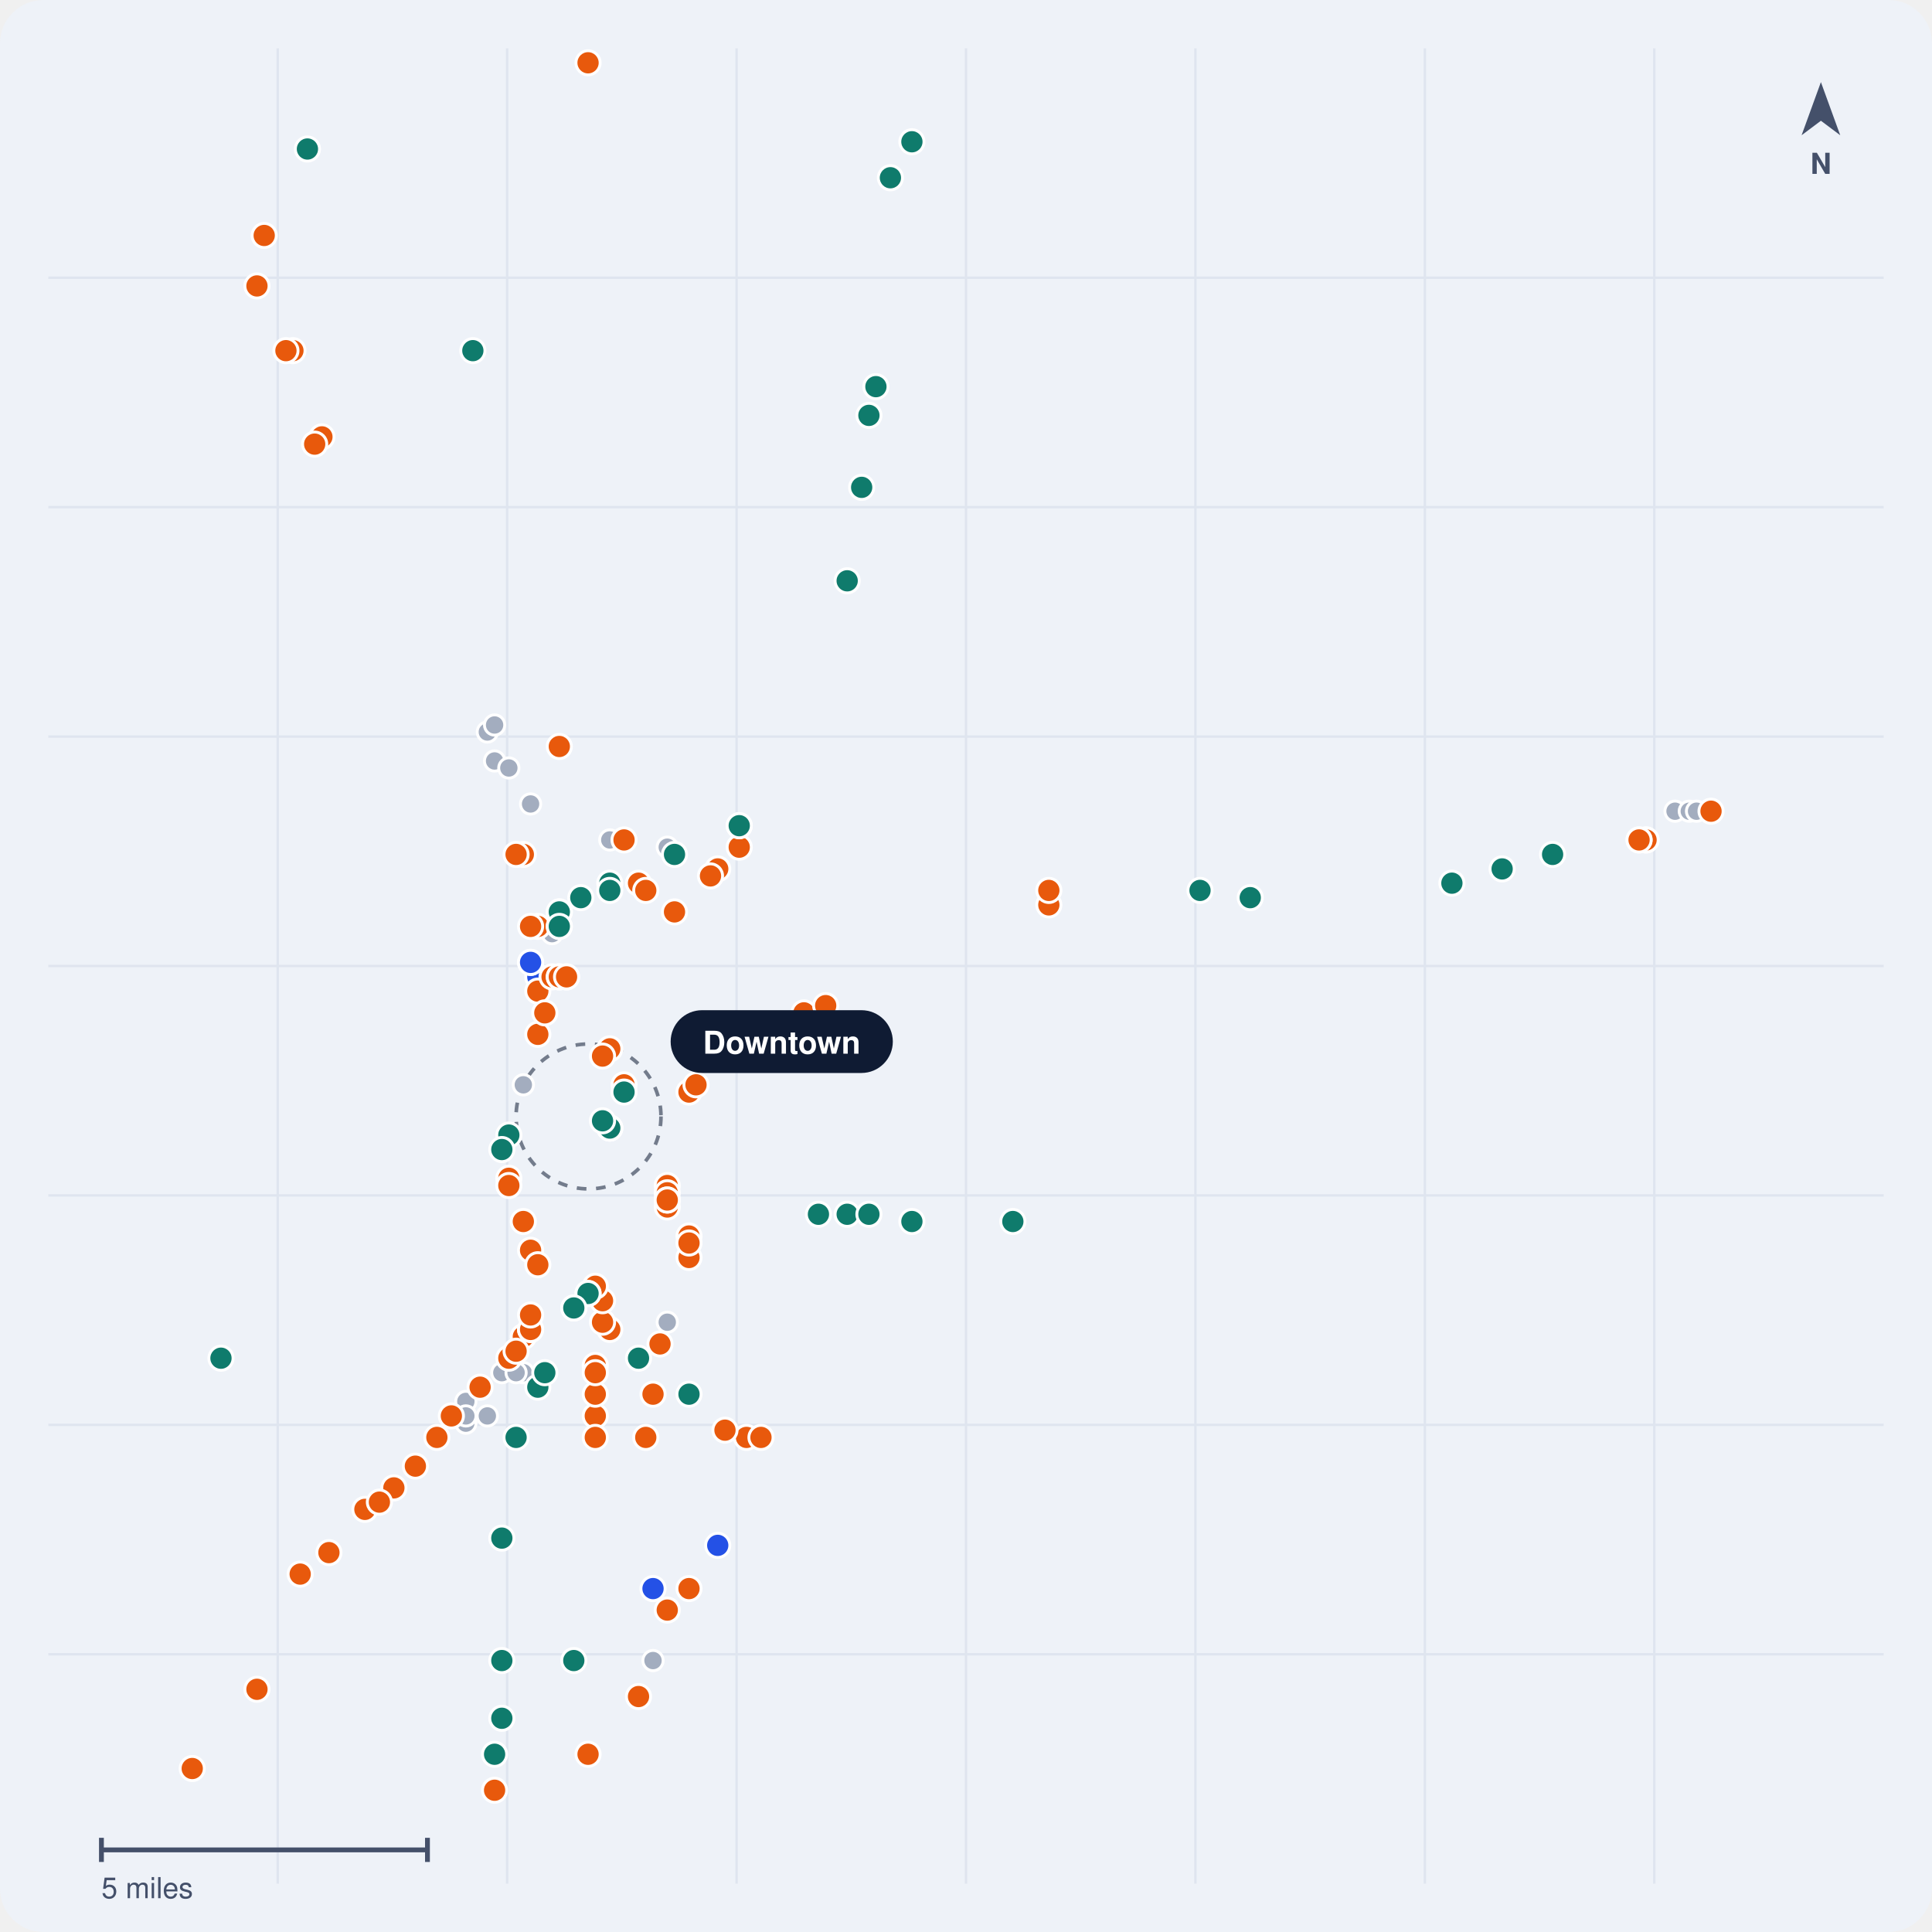
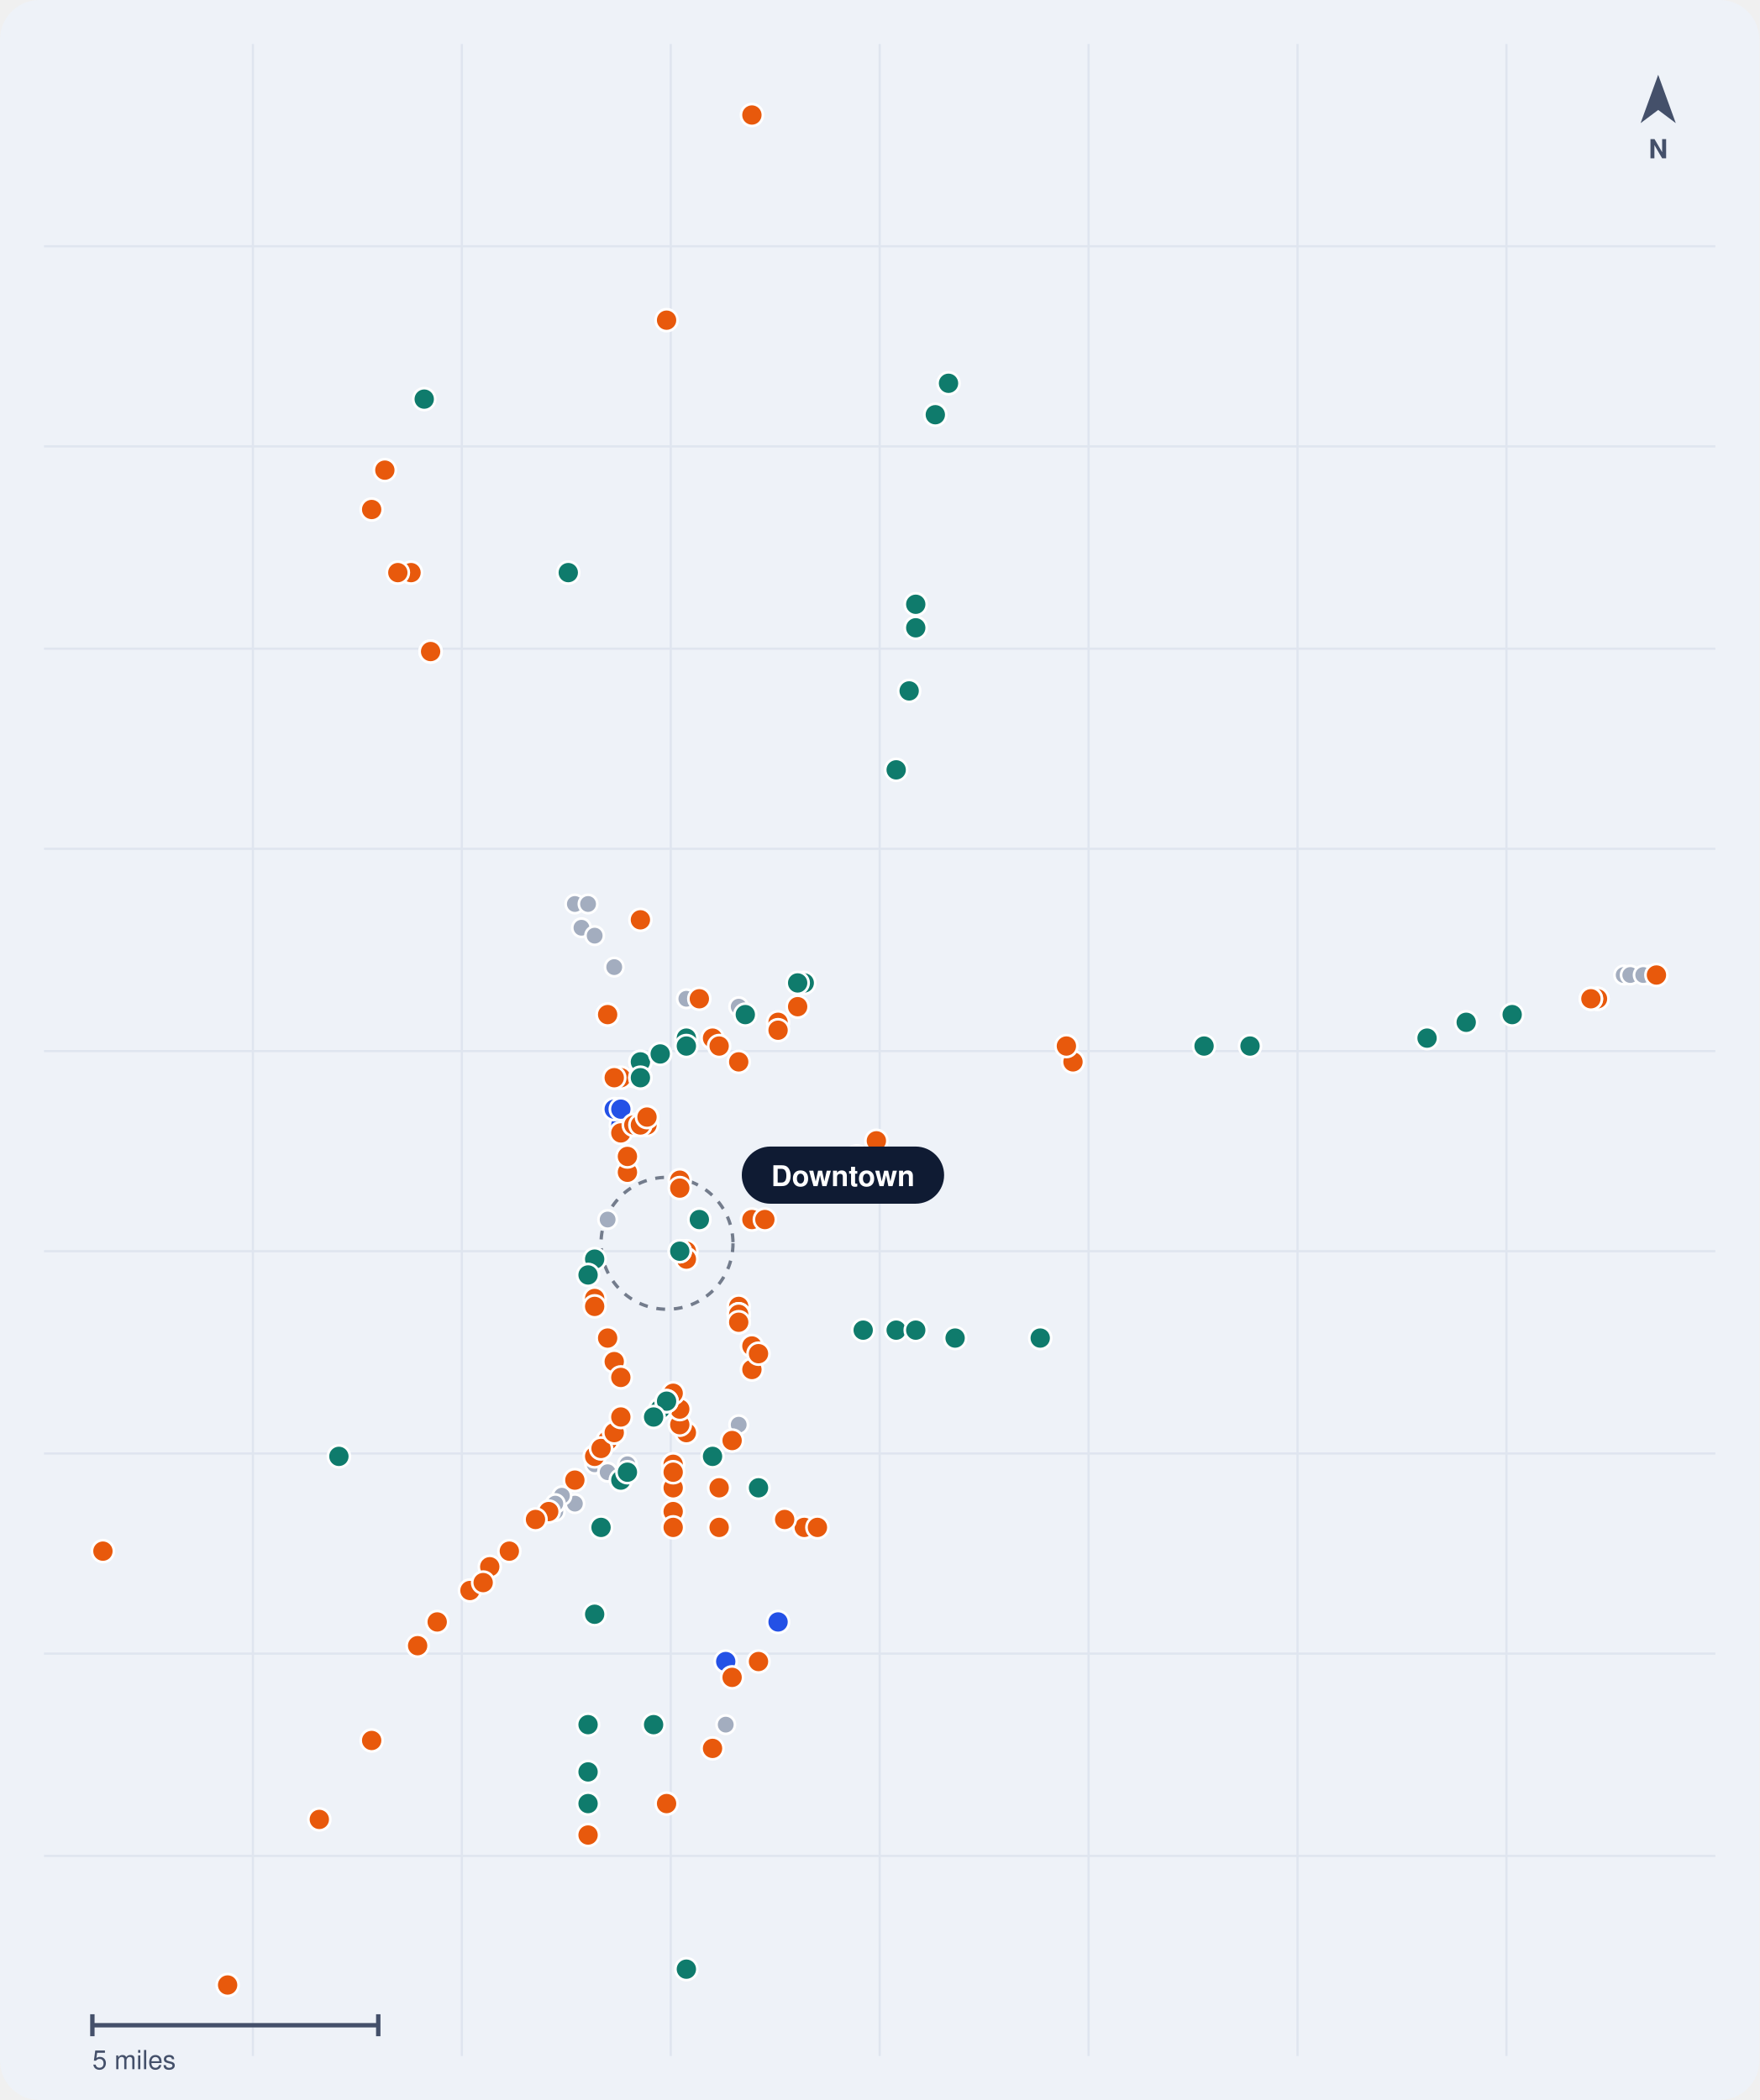
- <svg xmlns="http://www.w3.org/2000/svg" viewBox="0 0 800 800" width="800" height="800" role="img" aria-label="Map of public rail crossings in Fort Worth, TX">
-   <rect width="800" height="800" rx="18" fill="#EEF2F8" />
-   <line x1="115" y1="20" x2="115" y2="780" stroke="#DFE5EF" />
-   <line x1="210" y1="20" x2="210" y2="780" stroke="#DFE5EF" />
-   <line x1="305" y1="20" x2="305" y2="780" stroke="#DFE5EF" />
-   <line x1="400" y1="20" x2="400" y2="780" stroke="#DFE5EF" />
-   <line x1="495" y1="20" x2="495" y2="780" stroke="#DFE5EF" />
-   <line x1="590" y1="20" x2="590" y2="780" stroke="#DFE5EF" />
-   <line x1="685" y1="20" x2="685" y2="780" stroke="#DFE5EF" />
-   <line x1="20" y1="115" x2="780" y2="115" stroke="#DFE5EF" />
-   <line x1="20" y1="210" x2="780" y2="210" stroke="#DFE5EF" />
-   <line x1="20" y1="305" x2="780" y2="305" stroke="#DFE5EF" />
-   <line x1="20" y1="400" x2="780" y2="400" stroke="#DFE5EF" />
-   <line x1="20" y1="495" x2="780" y2="495" stroke="#DFE5EF" />
-   <line x1="20" y1="590" x2="780" y2="590" stroke="#DFE5EF" />
-   <line x1="20" y1="685" x2="780" y2="685" stroke="#DFE5EF" />
-   <circle cx="243.7" cy="462.3" r="30" fill="none" stroke="#0F1B33" stroke-width="1.5" stroke-dasharray="4 4" opacity=".55" />
-   <circle cx="252.5" cy="347.8" r="4.2" fill="#A3ADBF" stroke="#FFF" stroke-width="1.2" />
-   <circle cx="693.6" cy="335.9" r="4.2" fill="#A3ADBF" stroke="#FFF" stroke-width="1.2" />
-   <circle cx="699.5" cy="335.9" r="4.2" fill="#A3ADBF" stroke="#FFF" stroke-width="1.2" />
-   <circle cx="708.5" cy="335.9" r="4.2" fill="#A3ADBF" stroke="#FFF" stroke-width="1.2" />
-   <circle cx="228.6" cy="386.6" r="4.2" fill="#A3ADBF" stroke="#FFF" stroke-width="1.2" />
-   <circle cx="276.3" cy="350.8" r="4.2" fill="#A3ADBF" stroke="#FFF" stroke-width="1.2" />
-   <circle cx="201.8" cy="586.3" r="4.2" fill="#A3ADBF" stroke="#FFF" stroke-width="1.2" />
-   <circle cx="201.8" cy="303.1" r="4.2" fill="#A3ADBF" stroke="#FFF" stroke-width="1.2" />
-   <circle cx="204.8" cy="315.1" r="4.2" fill="#A3ADBF" stroke="#FFF" stroke-width="1.2" />
-   <circle cx="210.7" cy="318.0" r="4.2" fill="#A3ADBF" stroke="#FFF" stroke-width="1.2" />
-   <circle cx="204.8" cy="300.2" r="4.2" fill="#A3ADBF" stroke="#FFF" stroke-width="1.2" />
-   <circle cx="270.4" cy="687.6" r="4.2" fill="#A3ADBF" stroke="#FFF" stroke-width="1.2" />
-   <circle cx="702.5" cy="335.9" r="4.2" fill="#A3ADBF" stroke="#FFF" stroke-width="1.2" />
-   <circle cx="231.6" cy="383.6" r="4.2" fill="#A3ADBF" stroke="#FFF" stroke-width="1.2" />
-   <circle cx="216.7" cy="449.2" r="4.2" fill="#A3ADBF" stroke="#FFF" stroke-width="1.2" />
-   <circle cx="192.9" cy="589.3" r="4.2" fill="#A3ADBF" stroke="#FFF" stroke-width="1.2" />
-   <circle cx="276.3" cy="547.5" r="4.2" fill="#A3ADBF" stroke="#FFF" stroke-width="1.2" />
-   <circle cx="192.9" cy="580.3" r="4.2" fill="#A3ADBF" stroke="#FFF" stroke-width="1.2" />
-   <circle cx="249.5" cy="437.3" r="4.2" fill="#A3ADBF" stroke="#FFF" stroke-width="1.2" />
-   <circle cx="225.6" cy="568.4" r="4.2" fill="#A3ADBF" stroke="#FFF" stroke-width="1.2" />
-   <circle cx="207.8" cy="568.4" r="4.2" fill="#A3ADBF" stroke="#FFF" stroke-width="1.2" />
-   <circle cx="216.7" cy="568.4" r="4.2" fill="#A3ADBF" stroke="#FFF" stroke-width="1.2" />
-   <circle cx="213.7" cy="568.4" r="4.2" fill="#A3ADBF" stroke="#FFF" stroke-width="1.2" />
-   <circle cx="192.9" cy="586.3" r="4.2" fill="#A3ADBF" stroke="#FFF" stroke-width="1.2" />
-   <circle cx="219.7" cy="332.9" r="4.2" fill="#A3ADBF" stroke="#FFF" stroke-width="1.2" />
-   <circle cx="270.4" cy="657.8" r="5" fill="#2451E6" stroke="#FFF" stroke-width="1.2" />
-   <circle cx="297.2" cy="639.9" r="5" fill="#2451E6" stroke="#FFF" stroke-width="1.2" />
-   <circle cx="222.7" cy="404.5" r="5" fill="#2451E6" stroke="#FFF" stroke-width="1.2" />
-   <circle cx="219.7" cy="398.5" r="5" fill="#2451E6" stroke="#FFF" stroke-width="1.2" />
-   <circle cx="219.7" cy="398.5" r="5" fill="#2451E6" stroke="#FFF" stroke-width="1.2" />
-   <circle cx="285.3" cy="452.2" r="5" fill="#E8590C" stroke="#FFF" stroke-width="1.2" />
-   <circle cx="681.6" cy="347.8" r="5" fill="#E8590C" stroke="#FFF" stroke-width="1.2" />
-   <circle cx="288.2" cy="449.2" r="5" fill="#E8590C" stroke="#FFF" stroke-width="1.2" />
-   <circle cx="708.5" cy="335.9" r="5" fill="#E8590C" stroke="#FFF" stroke-width="1.2" />
-   <circle cx="312.1" cy="434.3" r="5" fill="#E8590C" stroke="#FFF" stroke-width="1.2" />
-   <circle cx="332.9" cy="419.4" r="5" fill="#E8590C" stroke="#FFF" stroke-width="1.2" />
-   <circle cx="681.6" cy="347.8" r="5" fill="#E8590C" stroke="#FFF" stroke-width="1.2" />
-   <circle cx="434.3" cy="374.7" r="5" fill="#E8590C" stroke="#FFF" stroke-width="1.2" />
-   <circle cx="678.7" cy="347.8" r="5" fill="#E8590C" stroke="#FFF" stroke-width="1.2" />
-   <circle cx="434.3" cy="368.7" r="5" fill="#E8590C" stroke="#FFF" stroke-width="1.2" />
-   <circle cx="106.4" cy="118.4" r="5" fill="#E8590C" stroke="#FFF" stroke-width="1.2" />
-   <circle cx="246.5" cy="586.3" r="5" fill="#E8590C" stroke="#FFF" stroke-width="1.2" />
-   <circle cx="246.5" cy="577.3" r="5" fill="#E8590C" stroke="#FFF" stroke-width="1.2" />
-   <circle cx="252.5" cy="467.1" r="5" fill="#E8590C" stroke="#FFF" stroke-width="1.2" />
-   <circle cx="678.7" cy="347.8" r="5" fill="#E8590C" stroke="#FFF" stroke-width="1.2" />
-   <circle cx="246.5" cy="565.4" r="5" fill="#E8590C" stroke="#FFF" stroke-width="1.2" />
-   <circle cx="252.5" cy="467.1" r="5" fill="#E8590C" stroke="#FFF" stroke-width="1.2" />
-   <circle cx="246.5" cy="568.4" r="5" fill="#E8590C" stroke="#FFF" stroke-width="1.2" />
-   <circle cx="246.5" cy="595.2" r="5" fill="#E8590C" stroke="#FFF" stroke-width="1.2" />
-   <circle cx="219.7" cy="517.7" r="5" fill="#E8590C" stroke="#FFF" stroke-width="1.2" />
-   <circle cx="210.7" cy="562.4" r="5" fill="#E8590C" stroke="#FFF" stroke-width="1.2" />
-   <circle cx="285.3" cy="511.8" r="5" fill="#E8590C" stroke="#FFF" stroke-width="1.2" />
-   <circle cx="222.7" cy="410.4" r="5" fill="#E8590C" stroke="#FFF" stroke-width="1.2" />
-   <circle cx="124.3" cy="651.8" r="5" fill="#E8590C" stroke="#FFF" stroke-width="1.2" />
-   <circle cx="276.3" cy="490.9" r="5" fill="#E8590C" stroke="#FFF" stroke-width="1.2" />
-   <circle cx="258.4" cy="449.2" r="5" fill="#E8590C" stroke="#FFF" stroke-width="1.2" />
-   <circle cx="341.9" cy="416.4" r="5" fill="#E8590C" stroke="#FFF" stroke-width="1.2" />
-   <circle cx="276.3" cy="666.7" r="5" fill="#E8590C" stroke="#FFF" stroke-width="1.2" />
-   <circle cx="216.7" cy="353.8" r="5" fill="#E8590C" stroke="#FFF" stroke-width="1.2" />
-   <circle cx="222.7" cy="383.6" r="5" fill="#E8590C" stroke="#FFF" stroke-width="1.2" />
-   <circle cx="216.7" cy="553.5" r="5" fill="#E8590C" stroke="#FFF" stroke-width="1.2" />
-   <circle cx="216.7" cy="505.8" r="5" fill="#E8590C" stroke="#FFF" stroke-width="1.2" />
-   <circle cx="133.3" cy="180.9" r="5" fill="#E8590C" stroke="#FFF" stroke-width="1.2" />
-   <circle cx="222.7" cy="428.3" r="5" fill="#E8590C" stroke="#FFF" stroke-width="1.2" />
-   <circle cx="121.3" cy="145.2" r="5" fill="#E8590C" stroke="#FFF" stroke-width="1.2" />
-   <circle cx="252.5" cy="550.5" r="5" fill="#E8590C" stroke="#FFF" stroke-width="1.2" />
-   <circle cx="225.6" cy="419.4" r="5" fill="#E8590C" stroke="#FFF" stroke-width="1.2" />
-   <circle cx="309.1" cy="595.2" r="5" fill="#E8590C" stroke="#FFF" stroke-width="1.2" />
-   <circle cx="246.5" cy="535.6" r="5" fill="#E8590C" stroke="#FFF" stroke-width="1.2" />
-   <circle cx="228.6" cy="404.5" r="5" fill="#E8590C" stroke="#FFF" stroke-width="1.2" />
-   <circle cx="249.5" cy="547.5" r="5" fill="#E8590C" stroke="#FFF" stroke-width="1.2" />
-   <circle cx="231.6" cy="377.6" r="5" fill="#E8590C" stroke="#FFF" stroke-width="1.2" />
-   <circle cx="130.3" cy="183.9" r="5" fill="#E8590C" stroke="#FFF" stroke-width="1.2" />
-   <circle cx="219.7" cy="550.5" r="5" fill="#E8590C" stroke="#FFF" stroke-width="1.2" />
-   <circle cx="234.6" cy="404.5" r="5" fill="#E8590C" stroke="#FFF" stroke-width="1.2" />
-   <circle cx="264.4" cy="365.7" r="5" fill="#E8590C" stroke="#FFF" stroke-width="1.2" />
-   <circle cx="231.6" cy="383.6" r="5" fill="#E8590C" stroke="#FFF" stroke-width="1.2" />
-   <circle cx="315.1" cy="595.2" r="5" fill="#E8590C" stroke="#FFF" stroke-width="1.2" />
-   <circle cx="267.4" cy="368.7" r="5" fill="#E8590C" stroke="#FFF" stroke-width="1.2" />
-   <circle cx="231.6" cy="404.5" r="5" fill="#E8590C" stroke="#FFF" stroke-width="1.2" />
-   <circle cx="249.5" cy="538.6" r="5" fill="#E8590C" stroke="#FFF" stroke-width="1.2" />
-   <circle cx="222.7" cy="523.7" r="5" fill="#E8590C" stroke="#FFF" stroke-width="1.2" />
-   <circle cx="213.7" cy="559.5" r="5" fill="#E8590C" stroke="#FFF" stroke-width="1.2" />
-   <circle cx="243.5" cy="726.4" r="5" fill="#E8590C" stroke="#FFF" stroke-width="1.2" />
-   <circle cx="252.5" cy="434.3" r="5" fill="#E8590C" stroke="#FFF" stroke-width="1.2" />
-   <circle cx="249.5" cy="437.3" r="5" fill="#E8590C" stroke="#FFF" stroke-width="1.2" />
-   <circle cx="219.7" cy="550.5" r="5" fill="#E8590C" stroke="#FFF" stroke-width="1.2" />
-   <circle cx="246.5" cy="532.6" r="5" fill="#E8590C" stroke="#FFF" stroke-width="1.2" />
-   <circle cx="210.7" cy="487.9" r="5" fill="#E8590C" stroke="#FFF" stroke-width="1.2" />
-   <circle cx="210.7" cy="490.9" r="5" fill="#E8590C" stroke="#FFF" stroke-width="1.2" />
-   <circle cx="258.4" cy="347.8" r="5" fill="#E8590C" stroke="#FFF" stroke-width="1.2" />
-   <circle cx="231.6" cy="309.1" r="5" fill="#E8590C" stroke="#FFF" stroke-width="1.2" />
-   <circle cx="264.4" cy="702.5" r="5" fill="#E8590C" stroke="#FFF" stroke-width="1.2" />
-   <circle cx="297.2" cy="359.8" r="5" fill="#E8590C" stroke="#FFF" stroke-width="1.2" />
-   <circle cx="285.3" cy="520.7" r="5" fill="#E8590C" stroke="#FFF" stroke-width="1.2" />
-   <circle cx="276.3" cy="493.9" r="5" fill="#E8590C" stroke="#FFF" stroke-width="1.2" />
-   <circle cx="294.2" cy="362.7" r="5" fill="#E8590C" stroke="#FFF" stroke-width="1.2" />
-   <circle cx="306.1" cy="350.8" r="5" fill="#E8590C" stroke="#FFF" stroke-width="1.2" />
-   <circle cx="267.4" cy="595.2" r="5" fill="#E8590C" stroke="#FFF" stroke-width="1.2" />
-   <circle cx="270.4" cy="577.3" r="5" fill="#E8590C" stroke="#FFF" stroke-width="1.2" />
-   <circle cx="285.3" cy="514.7" r="5" fill="#E8590C" stroke="#FFF" stroke-width="1.2" />
-   <circle cx="276.3" cy="499.8" r="5" fill="#E8590C" stroke="#FFF" stroke-width="1.2" />
-   <circle cx="279.3" cy="377.6" r="5" fill="#E8590C" stroke="#FFF" stroke-width="1.2" />
-   <circle cx="273.3" cy="556.5" r="5" fill="#E8590C" stroke="#FFF" stroke-width="1.2" />
-   <circle cx="285.3" cy="657.8" r="5" fill="#E8590C" stroke="#FFF" stroke-width="1.2" />
-   <circle cx="172.0" cy="607.1" r="5" fill="#E8590C" stroke="#FFF" stroke-width="1.2" />
-   <circle cx="276.3" cy="496.9" r="5" fill="#E8590C" stroke="#FFF" stroke-width="1.2" />
-   <circle cx="151.1" cy="625.0" r="5" fill="#E8590C" stroke="#FFF" stroke-width="1.2" />
-   <circle cx="213.7" cy="353.8" r="5" fill="#E8590C" stroke="#FFF" stroke-width="1.2" />
-   <circle cx="186.9" cy="586.3" r="5" fill="#E8590C" stroke="#FFF" stroke-width="1.2" />
-   <circle cx="231.6" cy="404.5" r="5" fill="#E8590C" stroke="#FFF" stroke-width="1.2" />
-   <circle cx="276.3" cy="496.9" r="5" fill="#E8590C" stroke="#FFF" stroke-width="1.2" />
-   <circle cx="163.1" cy="616.1" r="5" fill="#E8590C" stroke="#FFF" stroke-width="1.2" />
-   <circle cx="198.8" cy="574.4" r="5" fill="#E8590C" stroke="#FFF" stroke-width="1.2" />
-   <circle cx="243.5" cy="26.0" r="5" fill="#E8590C" stroke="#FFF" stroke-width="1.2" />
-   <circle cx="106.4" cy="699.5" r="5" fill="#E8590C" stroke="#FFF" stroke-width="1.2" />
-   <circle cx="157.1" cy="622.0" r="5" fill="#E8590C" stroke="#FFF" stroke-width="1.2" />
-   <circle cx="204.8" cy="741.3" r="5" fill="#E8590C" stroke="#FFF" stroke-width="1.2" />
-   <circle cx="79.6" cy="732.3" r="5" fill="#E8590C" stroke="#FFF" stroke-width="1.2" />
-   <circle cx="180.9" cy="595.2" r="5" fill="#E8590C" stroke="#FFF" stroke-width="1.2" />
-   <circle cx="136.2" cy="642.9" r="5" fill="#E8590C" stroke="#FFF" stroke-width="1.2" />
-   <circle cx="219.7" cy="383.6" r="5" fill="#E8590C" stroke="#FFF" stroke-width="1.2" />
-   <circle cx="234.6" cy="404.5" r="5" fill="#E8590C" stroke="#FFF" stroke-width="1.2" />
-   <circle cx="118.4" cy="145.2" r="5" fill="#E8590C" stroke="#FFF" stroke-width="1.2" />
-   <circle cx="219.7" cy="544.5" r="5" fill="#E8590C" stroke="#FFF" stroke-width="1.2" />
-   <circle cx="300.2" cy="592.2" r="5" fill="#E8590C" stroke="#FFF" stroke-width="1.2" />
-   <circle cx="109.4" cy="97.5" r="5" fill="#E8590C" stroke="#FFF" stroke-width="1.2" />
-   <circle cx="237.6" cy="541.6" r="5" fill="#0F7B6C" stroke="#FFF" stroke-width="1.2" />
-   <circle cx="377.6" cy="58.7" r="5" fill="#0F7B6C" stroke="#FFF" stroke-width="1.2" />
-   <circle cx="258.4" cy="452.2" r="5" fill="#0F7B6C" stroke="#FFF" stroke-width="1.2" />
-   <circle cx="285.3" cy="577.3" r="5" fill="#0F7B6C" stroke="#FFF" stroke-width="1.2" />
-   <circle cx="264.4" cy="562.4" r="5" fill="#0F7B6C" stroke="#FFF" stroke-width="1.2" />
-   <circle cx="210.7" cy="470.0" r="5" fill="#0F7B6C" stroke="#FFF" stroke-width="1.2" />
-   <circle cx="496.9" cy="368.7" r="5" fill="#0F7B6C" stroke="#FFF" stroke-width="1.2" />
-   <circle cx="338.9" cy="502.8" r="5" fill="#0F7B6C" stroke="#FFF" stroke-width="1.2" />
-   <circle cx="368.7" cy="73.6" r="5" fill="#0F7B6C" stroke="#FFF" stroke-width="1.2" />
-   <circle cx="419.4" cy="505.8" r="5" fill="#0F7B6C" stroke="#FFF" stroke-width="1.2" />
-   <circle cx="237.6" cy="687.6" r="5" fill="#0F7B6C" stroke="#FFF" stroke-width="1.2" />
-   <circle cx="362.7" cy="160.1" r="5" fill="#0F7B6C" stroke="#FFF" stroke-width="1.2" />
-   <circle cx="252.5" cy="467.1" r="5" fill="#0F7B6C" stroke="#FFF" stroke-width="1.2" />
-   <circle cx="359.8" cy="172.0" r="5" fill="#0F7B6C" stroke="#FFF" stroke-width="1.2" />
-   <circle cx="222.7" cy="574.4" r="5" fill="#0F7B6C" stroke="#FFF" stroke-width="1.2" />
-   <circle cx="243.5" cy="535.6" r="5" fill="#0F7B6C" stroke="#FFF" stroke-width="1.2" />
-   <circle cx="213.7" cy="595.2" r="5" fill="#0F7B6C" stroke="#FFF" stroke-width="1.2" />
-   <circle cx="207.8" cy="711.5" r="5" fill="#0F7B6C" stroke="#FFF" stroke-width="1.2" />
-   <circle cx="243.5" cy="535.6" r="5" fill="#0F7B6C" stroke="#FFF" stroke-width="1.2" />
-   <circle cx="225.6" cy="568.4" r="5" fill="#0F7B6C" stroke="#FFF" stroke-width="1.2" />
-   <circle cx="249.5" cy="464.1" r="5" fill="#0F7B6C" stroke="#FFF" stroke-width="1.2" />
-   <circle cx="252.5" cy="365.7" r="5" fill="#0F7B6C" stroke="#FFF" stroke-width="1.2" />
-   <circle cx="306.1" cy="341.9" r="5" fill="#0F7B6C" stroke="#FFF" stroke-width="1.2" />
-   <circle cx="231.6" cy="377.6" r="5" fill="#0F7B6C" stroke="#FFF" stroke-width="1.2" />
-   <circle cx="252.5" cy="368.7" r="5" fill="#0F7B6C" stroke="#FFF" stroke-width="1.2" />
-   <circle cx="240.5" cy="371.7" r="5" fill="#0F7B6C" stroke="#FFF" stroke-width="1.2" />
-   <circle cx="350.8" cy="240.5" r="5" fill="#0F7B6C" stroke="#FFF" stroke-width="1.2" />
-   <circle cx="91.5" cy="562.4" r="5" fill="#0F7B6C" stroke="#FFF" stroke-width="1.2" />
-   <circle cx="356.8" cy="201.8" r="5" fill="#0F7B6C" stroke="#FFF" stroke-width="1.2" />
-   <circle cx="207.8" cy="636.9" r="5" fill="#0F7B6C" stroke="#FFF" stroke-width="1.2" />
-   <circle cx="279.3" cy="353.8" r="5" fill="#0F7B6C" stroke="#FFF" stroke-width="1.2" />
-   <circle cx="306.1" cy="341.9" r="5" fill="#0F7B6C" stroke="#FFF" stroke-width="1.2" />
-   <circle cx="127.3" cy="61.7" r="5" fill="#0F7B6C" stroke="#FFF" stroke-width="1.2" />
-   <circle cx="601.2" cy="365.7" r="5" fill="#0F7B6C" stroke="#FFF" stroke-width="1.2" />
-   <circle cx="642.9" cy="353.8" r="5" fill="#0F7B6C" stroke="#FFF" stroke-width="1.2" />
-   <circle cx="622.0" cy="359.8" r="5" fill="#0F7B6C" stroke="#FFF" stroke-width="1.2" />
-   <circle cx="231.6" cy="383.6" r="5" fill="#0F7B6C" stroke="#FFF" stroke-width="1.2" />
-   <circle cx="517.7" cy="371.7" r="5" fill="#0F7B6C" stroke="#FFF" stroke-width="1.2" />
-   <circle cx="207.8" cy="687.6" r="5" fill="#0F7B6C" stroke="#FFF" stroke-width="1.2" />
-   <circle cx="207.8" cy="476.0" r="5" fill="#0F7B6C" stroke="#FFF" stroke-width="1.2" />
-   <circle cx="350.8" cy="502.8" r="5" fill="#0F7B6C" stroke="#FFF" stroke-width="1.2" />
-   <circle cx="359.8" cy="502.8" r="5" fill="#0F7B6C" stroke="#FFF" stroke-width="1.2" />
-   <circle cx="237.6" cy="541.6" r="5" fill="#0F7B6C" stroke="#FFF" stroke-width="1.2" />
-   <circle cx="377.6" cy="505.8" r="5" fill="#0F7B6C" stroke="#FFF" stroke-width="1.2" />
-   <circle cx="204.8" cy="726.4" r="5" fill="#0F7B6C" stroke="#FFF" stroke-width="1.2" />
-   <circle cx="195.8" cy="145.2" r="5" fill="#0F7B6C" stroke="#FFF" stroke-width="1.2" />
+ <svg xmlns="http://www.w3.org/2000/svg" viewBox="0 0 800 955" width="800" height="955" role="img" aria-label="Map of public rail crossings in Fort Worth, TX">
+   <rect width="800" height="955" rx="18" fill="#EEF2F8" />
+   <line x1="115" y1="20" x2="115" y2="935" stroke="#DFE5EF" />
+   <line x1="210" y1="20" x2="210" y2="935" stroke="#DFE5EF" />
+   <line x1="305" y1="20" x2="305" y2="935" stroke="#DFE5EF" />
+   <line x1="400" y1="20" x2="400" y2="935" stroke="#DFE5EF" />
+   <line x1="495" y1="20" x2="495" y2="935" stroke="#DFE5EF" />
+   <line x1="590" y1="20" x2="590" y2="935" stroke="#DFE5EF" />
+   <line x1="685" y1="20" x2="685" y2="935" stroke="#DFE5EF" />
+   <line x1="20" y1="112" x2="780" y2="112" stroke="#DFE5EF" />
+   <line x1="20" y1="203" x2="780" y2="203" stroke="#DFE5EF" />
+   <line x1="20" y1="295" x2="780" y2="295" stroke="#DFE5EF" />
+   <line x1="20" y1="386" x2="780" y2="386" stroke="#DFE5EF" />
+   <line x1="20" y1="478" x2="780" y2="478" stroke="#DFE5EF" />
+   <line x1="20" y1="569" x2="780" y2="569" stroke="#DFE5EF" />
+   <line x1="20" y1="661" x2="780" y2="661" stroke="#DFE5EF" />
+   <line x1="20" y1="752" x2="780" y2="752" stroke="#DFE5EF" />
+   <line x1="20" y1="844" x2="780" y2="844" stroke="#DFE5EF" />
+   <circle cx="303.3" cy="565.4" r="30" fill="none" stroke="#0F1B33" stroke-width="1.5" stroke-dasharray="4 4" opacity=".55" />
+   <circle cx="312.1" cy="454.2" r="4.2" fill="#A3ADBF" stroke="#FFF" stroke-width="1.2" />
+   <circle cx="738.3" cy="443.4" r="4.2" fill="#A3ADBF" stroke="#FFF" stroke-width="1.2" />
+   <circle cx="741.3" cy="443.4" r="4.2" fill="#A3ADBF" stroke="#FFF" stroke-width="1.2" />
+   <circle cx="750.2" cy="443.4" r="4.2" fill="#A3ADBF" stroke="#FFF" stroke-width="1.2" />
+   <circle cx="288.2" cy="490.1" r="4.2" fill="#A3ADBF" stroke="#FFF" stroke-width="1.2" />
+   <circle cx="335.9" cy="457.8" r="4.2" fill="#A3ADBF" stroke="#FFF" stroke-width="1.2" />
+   <circle cx="261.4" cy="683.8" r="4.2" fill="#A3ADBF" stroke="#FFF" stroke-width="1.2" />
+   <circle cx="261.4" cy="411.1" r="4.2" fill="#A3ADBF" stroke="#FFF" stroke-width="1.2" />
+   <circle cx="264.4" cy="421.9" r="4.2" fill="#A3ADBF" stroke="#FFF" stroke-width="1.2" />
+   <circle cx="270.4" cy="425.5" r="4.2" fill="#A3ADBF" stroke="#FFF" stroke-width="1.2" />
+   <circle cx="267.4" cy="411.1" r="4.2" fill="#A3ADBF" stroke="#FFF" stroke-width="1.2" />
+   <circle cx="330.0" cy="784.3" r="4.2" fill="#A3ADBF" stroke="#FFF" stroke-width="1.2" />
+   <circle cx="747.2" cy="443.4" r="4.2" fill="#A3ADBF" stroke="#FFF" stroke-width="1.2" />
+   <circle cx="291.2" cy="490.1" r="4.2" fill="#A3ADBF" stroke="#FFF" stroke-width="1.2" />
+   <circle cx="276.3" cy="554.6" r="4.2" fill="#A3ADBF" stroke="#FFF" stroke-width="1.2" />
+   <circle cx="252.5" cy="687.4" r="4.2" fill="#A3ADBF" stroke="#FFF" stroke-width="1.2" />
+   <circle cx="335.9" cy="647.9" r="4.2" fill="#A3ADBF" stroke="#FFF" stroke-width="1.2" />
+   <circle cx="255.5" cy="680.2" r="4.2" fill="#A3ADBF" stroke="#FFF" stroke-width="1.2" />
+   <circle cx="309.1" cy="540.3" r="4.2" fill="#A3ADBF" stroke="#FFF" stroke-width="1.2" />
+   <circle cx="285.3" cy="665.9" r="4.2" fill="#A3ADBF" stroke="#FFF" stroke-width="1.2" />
+   <circle cx="270.4" cy="665.9" r="4.2" fill="#A3ADBF" stroke="#FFF" stroke-width="1.2" />
+   <circle cx="276.3" cy="669.5" r="4.2" fill="#A3ADBF" stroke="#FFF" stroke-width="1.2" />
+   <circle cx="276.3" cy="669.5" r="4.2" fill="#A3ADBF" stroke="#FFF" stroke-width="1.2" />
+   <circle cx="252.5" cy="683.8" r="4.2" fill="#A3ADBF" stroke="#FFF" stroke-width="1.2" />
+   <circle cx="279.3" cy="439.8" r="4.2" fill="#A3ADBF" stroke="#FFF" stroke-width="1.2" />
+   <circle cx="330.0" cy="755.6" r="5" fill="#2451E6" stroke="#FFF" stroke-width="1.2" />
+   <circle cx="353.8" cy="737.6" r="5" fill="#2451E6" stroke="#FFF" stroke-width="1.2" />
+   <circle cx="282.3" cy="511.6" r="5" fill="#2451E6" stroke="#FFF" stroke-width="1.2" />
+   <circle cx="279.3" cy="504.4" r="5" fill="#2451E6" stroke="#FFF" stroke-width="1.2" />
+   <circle cx="282.3" cy="504.4" r="5" fill="#2451E6" stroke="#FFF" stroke-width="1.2" />
+   <circle cx="341.9" cy="554.6" r="5" fill="#E8590C" stroke="#FFF" stroke-width="1.2" />
+   <circle cx="726.4" cy="454.2" r="5" fill="#E8590C" stroke="#FFF" stroke-width="1.2" />
+   <circle cx="347.8" cy="554.6" r="5" fill="#E8590C" stroke="#FFF" stroke-width="1.2" />
+   <circle cx="753.2" cy="443.4" r="5" fill="#E8590C" stroke="#FFF" stroke-width="1.2" />
+   <circle cx="368.7" cy="536.7" r="5" fill="#E8590C" stroke="#FFF" stroke-width="1.2" />
+   <circle cx="389.6" cy="525.9" r="5" fill="#E8590C" stroke="#FFF" stroke-width="1.2" />
+   <circle cx="726.4" cy="454.2" r="5" fill="#E8590C" stroke="#FFF" stroke-width="1.2" />
+   <circle cx="487.9" cy="482.9" r="5" fill="#E8590C" stroke="#FFF" stroke-width="1.2" />
+   <circle cx="723.4" cy="454.2" r="5" fill="#E8590C" stroke="#FFF" stroke-width="1.2" />
+   <circle cx="484.9" cy="475.7" r="5" fill="#E8590C" stroke="#FFF" stroke-width="1.2" />
+   <circle cx="169.0" cy="231.7" r="5" fill="#E8590C" stroke="#FFF" stroke-width="1.2" />
+   <circle cx="306.1" cy="687.4" r="5" fill="#E8590C" stroke="#FFF" stroke-width="1.2" />
+   <circle cx="306.1" cy="676.6" r="5" fill="#E8590C" stroke="#FFF" stroke-width="1.2" />
+   <circle cx="312.1" cy="569.0" r="5" fill="#E8590C" stroke="#FFF" stroke-width="1.2" />
+   <circle cx="723.4" cy="454.2" r="5" fill="#E8590C" stroke="#FFF" stroke-width="1.2" />
+   <circle cx="306.1" cy="665.9" r="5" fill="#E8590C" stroke="#FFF" stroke-width="1.2" />
+   <circle cx="312.1" cy="572.6" r="5" fill="#E8590C" stroke="#FFF" stroke-width="1.2" />
+   <circle cx="306.1" cy="669.5" r="5" fill="#E8590C" stroke="#FFF" stroke-width="1.2" />
+   <circle cx="306.1" cy="694.6" r="5" fill="#E8590C" stroke="#FFF" stroke-width="1.2" />
+   <circle cx="279.3" cy="619.2" r="5" fill="#E8590C" stroke="#FFF" stroke-width="1.2" />
+   <circle cx="270.4" cy="662.3" r="5" fill="#E8590C" stroke="#FFF" stroke-width="1.2" />
+   <circle cx="341.9" cy="612.1" r="5" fill="#E8590C" stroke="#FFF" stroke-width="1.2" />
+   <circle cx="282.3" cy="515.2" r="5" fill="#E8590C" stroke="#FFF" stroke-width="1.2" />
+   <circle cx="189.9" cy="748.4" r="5" fill="#E8590C" stroke="#FFF" stroke-width="1.2" />
+   <circle cx="335.9" cy="594.1" r="5" fill="#E8590C" stroke="#FFF" stroke-width="1.2" />
+   <circle cx="318.0" cy="554.6" r="5" fill="#E8590C" stroke="#FFF" stroke-width="1.2" />
+   <circle cx="398.5" cy="518.8" r="5" fill="#E8590C" stroke="#FFF" stroke-width="1.2" />
+   <circle cx="332.9" cy="762.8" r="5" fill="#E8590C" stroke="#FFF" stroke-width="1.2" />
+   <circle cx="276.3" cy="461.4" r="5" fill="#E8590C" stroke="#FFF" stroke-width="1.2" />
+   <circle cx="282.3" cy="490.1" r="5" fill="#E8590C" stroke="#FFF" stroke-width="1.2" />
+   <circle cx="276.3" cy="655.1" r="5" fill="#E8590C" stroke="#FFF" stroke-width="1.2" />
+   <circle cx="276.3" cy="608.5" r="5" fill="#E8590C" stroke="#FFF" stroke-width="1.2" />
+   <circle cx="195.8" cy="296.3" r="5" fill="#E8590C" stroke="#FFF" stroke-width="1.2" />
+   <circle cx="285.3" cy="533.1" r="5" fill="#E8590C" stroke="#FFF" stroke-width="1.2" />
+   <circle cx="186.9" cy="260.4" r="5" fill="#E8590C" stroke="#FFF" stroke-width="1.2" />
+   <circle cx="312.1" cy="651.5" r="5" fill="#E8590C" stroke="#FFF" stroke-width="1.2" />
+   <circle cx="285.3" cy="525.9" r="5" fill="#E8590C" stroke="#FFF" stroke-width="1.2" />
+   <circle cx="365.7" cy="694.6" r="5" fill="#E8590C" stroke="#FFF" stroke-width="1.2" />
+   <circle cx="306.1" cy="637.2" r="5" fill="#E8590C" stroke="#FFF" stroke-width="1.2" />
+   <circle cx="288.2" cy="511.6" r="5" fill="#E8590C" stroke="#FFF" stroke-width="1.2" />
+   <circle cx="309.1" cy="647.9" r="5" fill="#E8590C" stroke="#FFF" stroke-width="1.2" />
+   <circle cx="291.2" cy="482.9" r="5" fill="#E8590C" stroke="#FFF" stroke-width="1.2" />
+   <circle cx="195.8" cy="296.3" r="5" fill="#E8590C" stroke="#FFF" stroke-width="1.2" />
+   <circle cx="279.3" cy="651.5" r="5" fill="#E8590C" stroke="#FFF" stroke-width="1.2" />
+   <circle cx="294.2" cy="508.0" r="5" fill="#E8590C" stroke="#FFF" stroke-width="1.2" />
+   <circle cx="324.0" cy="472.1" r="5" fill="#E8590C" stroke="#FFF" stroke-width="1.2" />
+   <circle cx="291.2" cy="490.1" r="5" fill="#E8590C" stroke="#FFF" stroke-width="1.2" />
+   <circle cx="371.7" cy="694.6" r="5" fill="#E8590C" stroke="#FFF" stroke-width="1.2" />
+   <circle cx="327.0" cy="475.7" r="5" fill="#E8590C" stroke="#FFF" stroke-width="1.2" />
+   <circle cx="294.2" cy="511.6" r="5" fill="#E8590C" stroke="#FFF" stroke-width="1.2" />
+   <circle cx="309.1" cy="640.8" r="5" fill="#E8590C" stroke="#FFF" stroke-width="1.2" />
+   <circle cx="282.3" cy="626.4" r="5" fill="#E8590C" stroke="#FFF" stroke-width="1.2" />
+   <circle cx="273.3" cy="658.7" r="5" fill="#E8590C" stroke="#FFF" stroke-width="1.2" />
+   <circle cx="303.1" cy="820.2" r="5" fill="#E8590C" stroke="#FFF" stroke-width="1.2" />
+   <circle cx="309.1" cy="536.7" r="5" fill="#E8590C" stroke="#FFF" stroke-width="1.2" />
+   <circle cx="309.1" cy="540.3" r="5" fill="#E8590C" stroke="#FFF" stroke-width="1.2" />
+   <circle cx="279.3" cy="651.5" r="5" fill="#E8590C" stroke="#FFF" stroke-width="1.2" />
+   <circle cx="306.1" cy="633.6" r="5" fill="#E8590C" stroke="#FFF" stroke-width="1.2" />
+   <circle cx="270.4" cy="590.5" r="5" fill="#E8590C" stroke="#FFF" stroke-width="1.2" />
+   <circle cx="270.4" cy="594.1" r="5" fill="#E8590C" stroke="#FFF" stroke-width="1.2" />
+   <circle cx="318.0" cy="454.2" r="5" fill="#E8590C" stroke="#FFF" stroke-width="1.2" />
+   <circle cx="291.2" cy="418.3" r="5" fill="#E8590C" stroke="#FFF" stroke-width="1.2" />
+   <circle cx="324.0" cy="795.1" r="5" fill="#E8590C" stroke="#FFF" stroke-width="1.2" />
+   <circle cx="353.8" cy="464.9" r="5" fill="#E8590C" stroke="#FFF" stroke-width="1.2" />
+   <circle cx="341.9" cy="622.8" r="5" fill="#E8590C" stroke="#FFF" stroke-width="1.2" />
+   <circle cx="335.9" cy="597.7" r="5" fill="#E8590C" stroke="#FFF" stroke-width="1.2" />
+   <circle cx="353.8" cy="468.5" r="5" fill="#E8590C" stroke="#FFF" stroke-width="1.2" />
+   <circle cx="362.7" cy="457.8" r="5" fill="#E8590C" stroke="#FFF" stroke-width="1.2" />
+   <circle cx="327.0" cy="694.6" r="5" fill="#E8590C" stroke="#FFF" stroke-width="1.2" />
+   <circle cx="327.0" cy="676.6" r="5" fill="#E8590C" stroke="#FFF" stroke-width="1.2" />
+   <circle cx="344.9" cy="615.6" r="5" fill="#E8590C" stroke="#FFF" stroke-width="1.2" />
+   <circle cx="335.9" cy="601.3" r="5" fill="#E8590C" stroke="#FFF" stroke-width="1.2" />
+   <circle cx="335.9" cy="482.9" r="5" fill="#E8590C" stroke="#FFF" stroke-width="1.2" />
+   <circle cx="332.9" cy="655.1" r="5" fill="#E8590C" stroke="#FFF" stroke-width="1.2" />
+   <circle cx="46.8" cy="705.4" r="5" fill="#E8590C" stroke="#FFF" stroke-width="1.2" />
+   <circle cx="344.9" cy="755.6" r="5" fill="#E8590C" stroke="#FFF" stroke-width="1.2" />
+   <circle cx="231.6" cy="705.4" r="5" fill="#E8590C" stroke="#FFF" stroke-width="1.2" />
+   <circle cx="335.9" cy="597.7" r="5" fill="#E8590C" stroke="#FFF" stroke-width="1.2" />
+   <circle cx="213.7" cy="723.3" r="5" fill="#E8590C" stroke="#FFF" stroke-width="1.2" />
+   <circle cx="276.3" cy="461.4" r="5" fill="#E8590C" stroke="#FFF" stroke-width="1.2" />
+   <circle cx="249.5" cy="687.4" r="5" fill="#E8590C" stroke="#FFF" stroke-width="1.2" />
+   <circle cx="291.2" cy="511.6" r="5" fill="#E8590C" stroke="#FFF" stroke-width="1.2" />
+   <circle cx="335.9" cy="601.3" r="5" fill="#E8590C" stroke="#FFF" stroke-width="1.2" />
+   <circle cx="222.7" cy="712.5" r="5" fill="#E8590C" stroke="#FFF" stroke-width="1.2" />
+   <circle cx="261.4" cy="673.1" r="5" fill="#E8590C" stroke="#FFF" stroke-width="1.2" />
+   <circle cx="303.1" cy="145.6" r="5" fill="#E8590C" stroke="#FFF" stroke-width="1.2" />
+   <circle cx="169.0" cy="791.5" r="5" fill="#E8590C" stroke="#FFF" stroke-width="1.2" />
+   <circle cx="219.7" cy="719.7" r="5" fill="#E8590C" stroke="#FFF" stroke-width="1.2" />
+   <circle cx="267.4" cy="834.5" r="5" fill="#E8590C" stroke="#FFF" stroke-width="1.2" />
+   <circle cx="145.2" cy="827.4" r="5" fill="#E8590C" stroke="#FFF" stroke-width="1.2" />
+   <circle cx="243.5" cy="691.0" r="5" fill="#E8590C" stroke="#FFF" stroke-width="1.2" />
+   <circle cx="198.8" cy="737.6" r="5" fill="#E8590C" stroke="#FFF" stroke-width="1.2" />
+   <circle cx="279.3" cy="490.1" r="5" fill="#E8590C" stroke="#FFF" stroke-width="1.2" />
+   <circle cx="103.5" cy="902.7" r="5" fill="#E8590C" stroke="#FFF" stroke-width="1.2" />
+   <circle cx="294.2" cy="508.0" r="5" fill="#E8590C" stroke="#FFF" stroke-width="1.2" />
+   <circle cx="180.9" cy="260.4" r="5" fill="#E8590C" stroke="#FFF" stroke-width="1.2" />
+   <circle cx="282.3" cy="644.4" r="5" fill="#E8590C" stroke="#FFF" stroke-width="1.2" />
+   <circle cx="356.8" cy="691.0" r="5" fill="#E8590C" stroke="#FFF" stroke-width="1.2" />
+   <circle cx="175.0" cy="213.8" r="5" fill="#E8590C" stroke="#FFF" stroke-width="1.2" />
+   <circle cx="341.9" cy="52.3" r="5" fill="#E8590C" stroke="#FFF" stroke-width="1.2" />
+   <circle cx="300.2" cy="640.8" r="5" fill="#0F7B6C" stroke="#FFF" stroke-width="1.2" />
+   <circle cx="431.3" cy="174.3" r="5" fill="#0F7B6C" stroke="#FFF" stroke-width="1.2" />
+   <circle cx="318.0" cy="554.6" r="5" fill="#0F7B6C" stroke="#FFF" stroke-width="1.2" />
+   <circle cx="344.9" cy="676.6" r="5" fill="#0F7B6C" stroke="#FFF" stroke-width="1.2" />
+   <circle cx="324.0" cy="662.3" r="5" fill="#0F7B6C" stroke="#FFF" stroke-width="1.2" />
+   <circle cx="270.4" cy="572.6" r="5" fill="#0F7B6C" stroke="#FFF" stroke-width="1.2" />
+   <circle cx="547.5" cy="475.7" r="5" fill="#0F7B6C" stroke="#FFF" stroke-width="1.2" />
+   <circle cx="392.5" cy="604.9" r="5" fill="#0F7B6C" stroke="#FFF" stroke-width="1.2" />
+   <circle cx="425.3" cy="188.6" r="5" fill="#0F7B6C" stroke="#FFF" stroke-width="1.2" />
+   <circle cx="473.0" cy="608.5" r="5" fill="#0F7B6C" stroke="#FFF" stroke-width="1.2" />
+   <circle cx="297.2" cy="784.3" r="5" fill="#0F7B6C" stroke="#FFF" stroke-width="1.2" />
+   <circle cx="416.4" cy="274.8" r="5" fill="#0F7B6C" stroke="#FFF" stroke-width="1.2" />
+   <circle cx="309.1" cy="569.0" r="5" fill="#0F7B6C" stroke="#FFF" stroke-width="1.2" />
+   <circle cx="416.4" cy="285.5" r="5" fill="#0F7B6C" stroke="#FFF" stroke-width="1.2" />
+   <circle cx="282.3" cy="673.1" r="5" fill="#0F7B6C" stroke="#FFF" stroke-width="1.2" />
+   <circle cx="303.1" cy="637.2" r="5" fill="#0F7B6C" stroke="#FFF" stroke-width="1.2" />
+   <circle cx="273.3" cy="694.6" r="5" fill="#0F7B6C" stroke="#FFF" stroke-width="1.2" />
+   <circle cx="267.4" cy="805.8" r="5" fill="#0F7B6C" stroke="#FFF" stroke-width="1.2" />
+   <circle cx="303.1" cy="637.2" r="5" fill="#0F7B6C" stroke="#FFF" stroke-width="1.2" />
+   <circle cx="285.3" cy="669.5" r="5" fill="#0F7B6C" stroke="#FFF" stroke-width="1.2" />
+   <circle cx="309.1" cy="569.0" r="5" fill="#0F7B6C" stroke="#FFF" stroke-width="1.2" />
+   <circle cx="312.1" cy="472.1" r="5" fill="#0F7B6C" stroke="#FFF" stroke-width="1.2" />
+   <circle cx="365.7" cy="447.0" r="5" fill="#0F7B6C" stroke="#FFF" stroke-width="1.2" />
+   <circle cx="291.2" cy="482.9" r="5" fill="#0F7B6C" stroke="#FFF" stroke-width="1.2" />
+   <circle cx="312.1" cy="475.7" r="5" fill="#0F7B6C" stroke="#FFF" stroke-width="1.2" />
+   <circle cx="300.2" cy="479.3" r="5" fill="#0F7B6C" stroke="#FFF" stroke-width="1.2" />
+   <circle cx="312.1" cy="895.5" r="5" fill="#0F7B6C" stroke="#FFF" stroke-width="1.2" />
+   <circle cx="407.5" cy="350.1" r="5" fill="#0F7B6C" stroke="#FFF" stroke-width="1.2" />
+   <circle cx="154.1" cy="662.3" r="5" fill="#0F7B6C" stroke="#FFF" stroke-width="1.2" />
+   <circle cx="413.4" cy="314.2" r="5" fill="#0F7B6C" stroke="#FFF" stroke-width="1.2" />
+   <circle cx="270.4" cy="734.1" r="5" fill="#0F7B6C" stroke="#FFF" stroke-width="1.2" />
+   <circle cx="338.9" cy="461.4" r="5" fill="#0F7B6C" stroke="#FFF" stroke-width="1.2" />
+   <circle cx="362.7" cy="447.0" r="5" fill="#0F7B6C" stroke="#FFF" stroke-width="1.2" />
+   <circle cx="192.9" cy="181.5" r="5" fill="#0F7B6C" stroke="#FFF" stroke-width="1.2" />
+   <circle cx="648.9" cy="472.1" r="5" fill="#0F7B6C" stroke="#FFF" stroke-width="1.2" />
+   <circle cx="687.6" cy="461.4" r="5" fill="#0F7B6C" stroke="#FFF" stroke-width="1.2" />
+   <circle cx="666.7" cy="464.9" r="5" fill="#0F7B6C" stroke="#FFF" stroke-width="1.2" />
+   <circle cx="291.2" cy="490.1" r="5" fill="#0F7B6C" stroke="#FFF" stroke-width="1.2" />
+   <circle cx="568.4" cy="475.7" r="5" fill="#0F7B6C" stroke="#FFF" stroke-width="1.2" />
+   <circle cx="267.4" cy="784.3" r="5" fill="#0F7B6C" stroke="#FFF" stroke-width="1.2" />
+   <circle cx="267.4" cy="579.8" r="5" fill="#0F7B6C" stroke="#FFF" stroke-width="1.2" />
+   <circle cx="407.5" cy="604.9" r="5" fill="#0F7B6C" stroke="#FFF" stroke-width="1.2" />
+   <circle cx="416.4" cy="604.9" r="5" fill="#0F7B6C" stroke="#FFF" stroke-width="1.2" />
+   <circle cx="297.2" cy="644.4" r="5" fill="#0F7B6C" stroke="#FFF" stroke-width="1.2" />
+   <circle cx="434.3" cy="608.5" r="5" fill="#0F7B6C" stroke="#FFF" stroke-width="1.2" />
+   <circle cx="267.4" cy="820.2" r="5" fill="#0F7B6C" stroke="#FFF" stroke-width="1.2" />
+   <circle cx="258.4" cy="260.4" r="5" fill="#0F7B6C" stroke="#FFF" stroke-width="1.2" />
  <g font-family="Helvetica, Arial, sans-serif" font-weight="700">
-     <rect x="277.7" y="418.3" width="92" height="26" rx="13" fill="#0F1B33" />
-     <text x="323.7" y="436.3" font-size="13" fill="#FFF" text-anchor="middle">Downtown</text>
+     <rect x="337.3" y="521.4" width="92" height="26" rx="13" fill="#0F1B33" />
+     <text x="383.3" y="539.4" font-size="13" fill="#FFF" text-anchor="middle">Downtown</text>
  </g>
  <g font-family="Helvetica, Arial, sans-serif" font-size="12" fill="#44506A" stroke="#44506A" stroke-width="2">
-     <line x1="42" y1="766" x2="177" y2="766" />
-     <line x1="42" y1="761" x2="42" y2="771" />
-     <line x1="177" y1="761" x2="177" y2="771" />
-     <text x="42" y="786" stroke="none">5 miles</text>
+     <line x1="42" y1="921" x2="172" y2="921" />
+     <line x1="42" y1="916" x2="42" y2="926" />
+     <line x1="172" y1="916" x2="172" y2="926" />
+     <text x="42" y="941" stroke="none">5 miles</text>
  </g>
  <g fill="#44506A" font-family="Helvetica, Arial, sans-serif" font-size="12" font-weight="700">
    <path d="M754 34L762 56L754 50L746 56Z" />
    <text x="754" y="72" text-anchor="middle">N</text>
  </g>
</svg>
